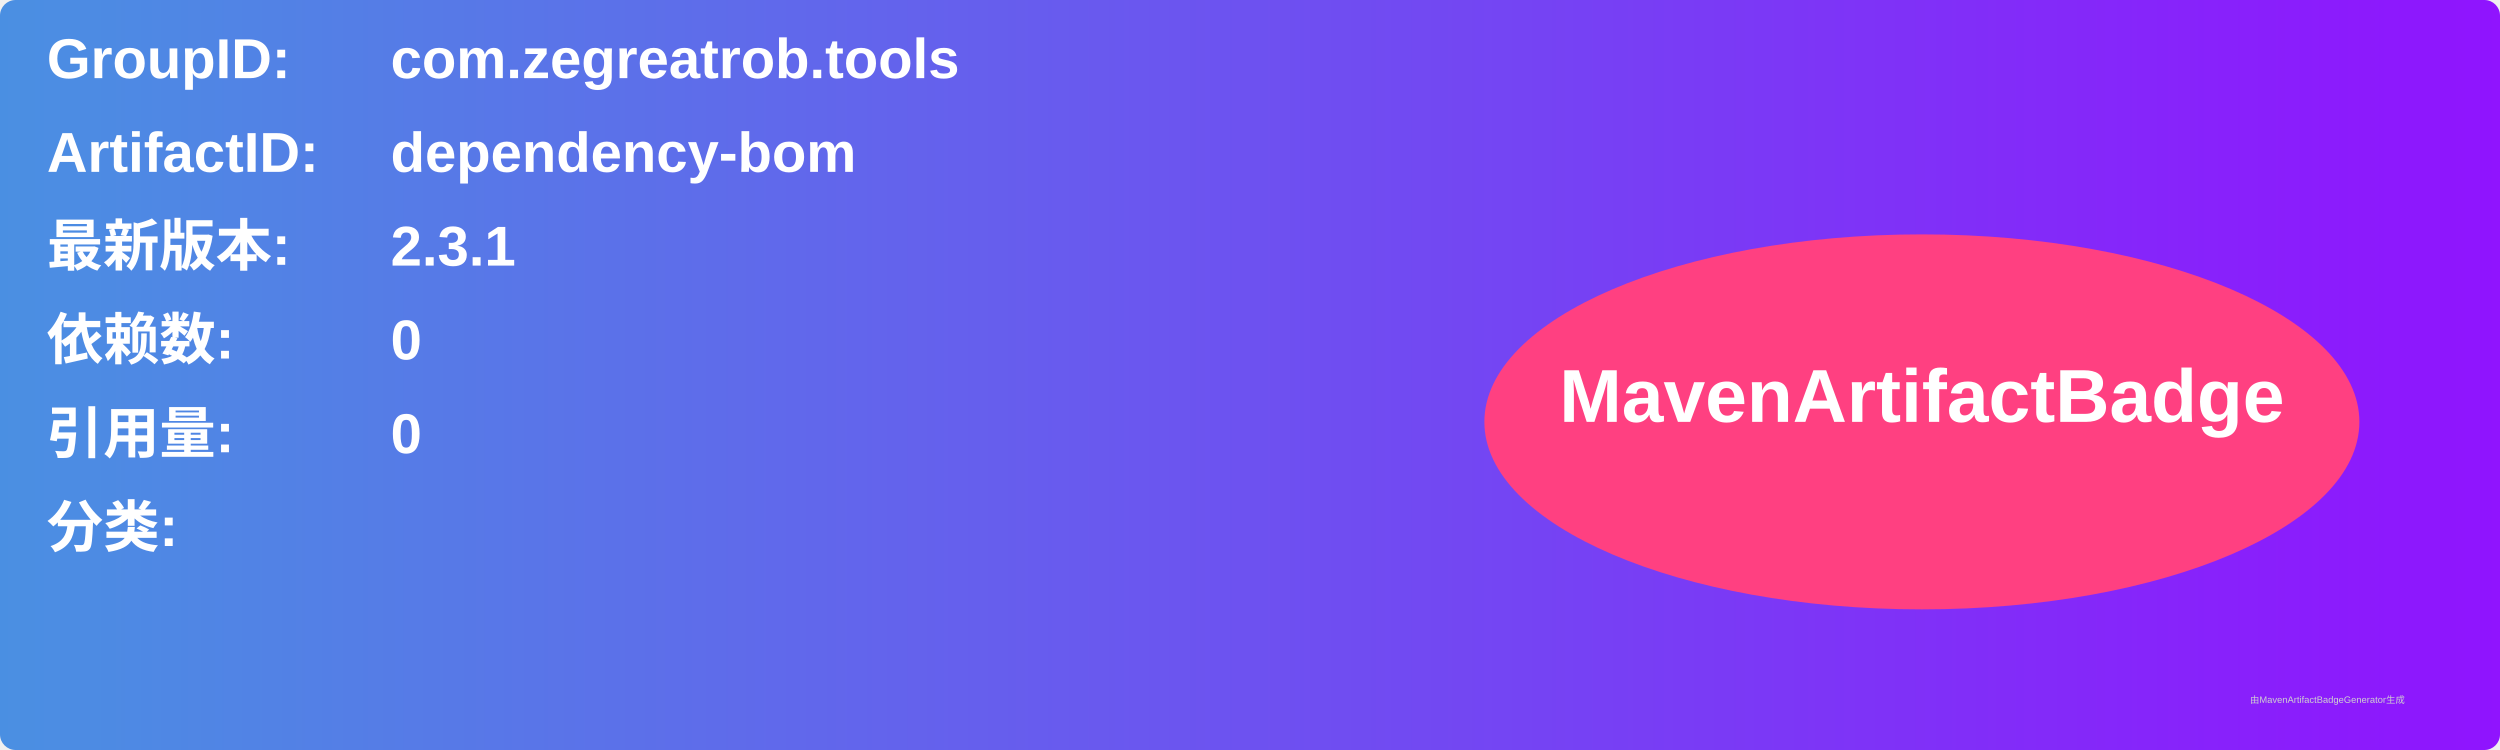
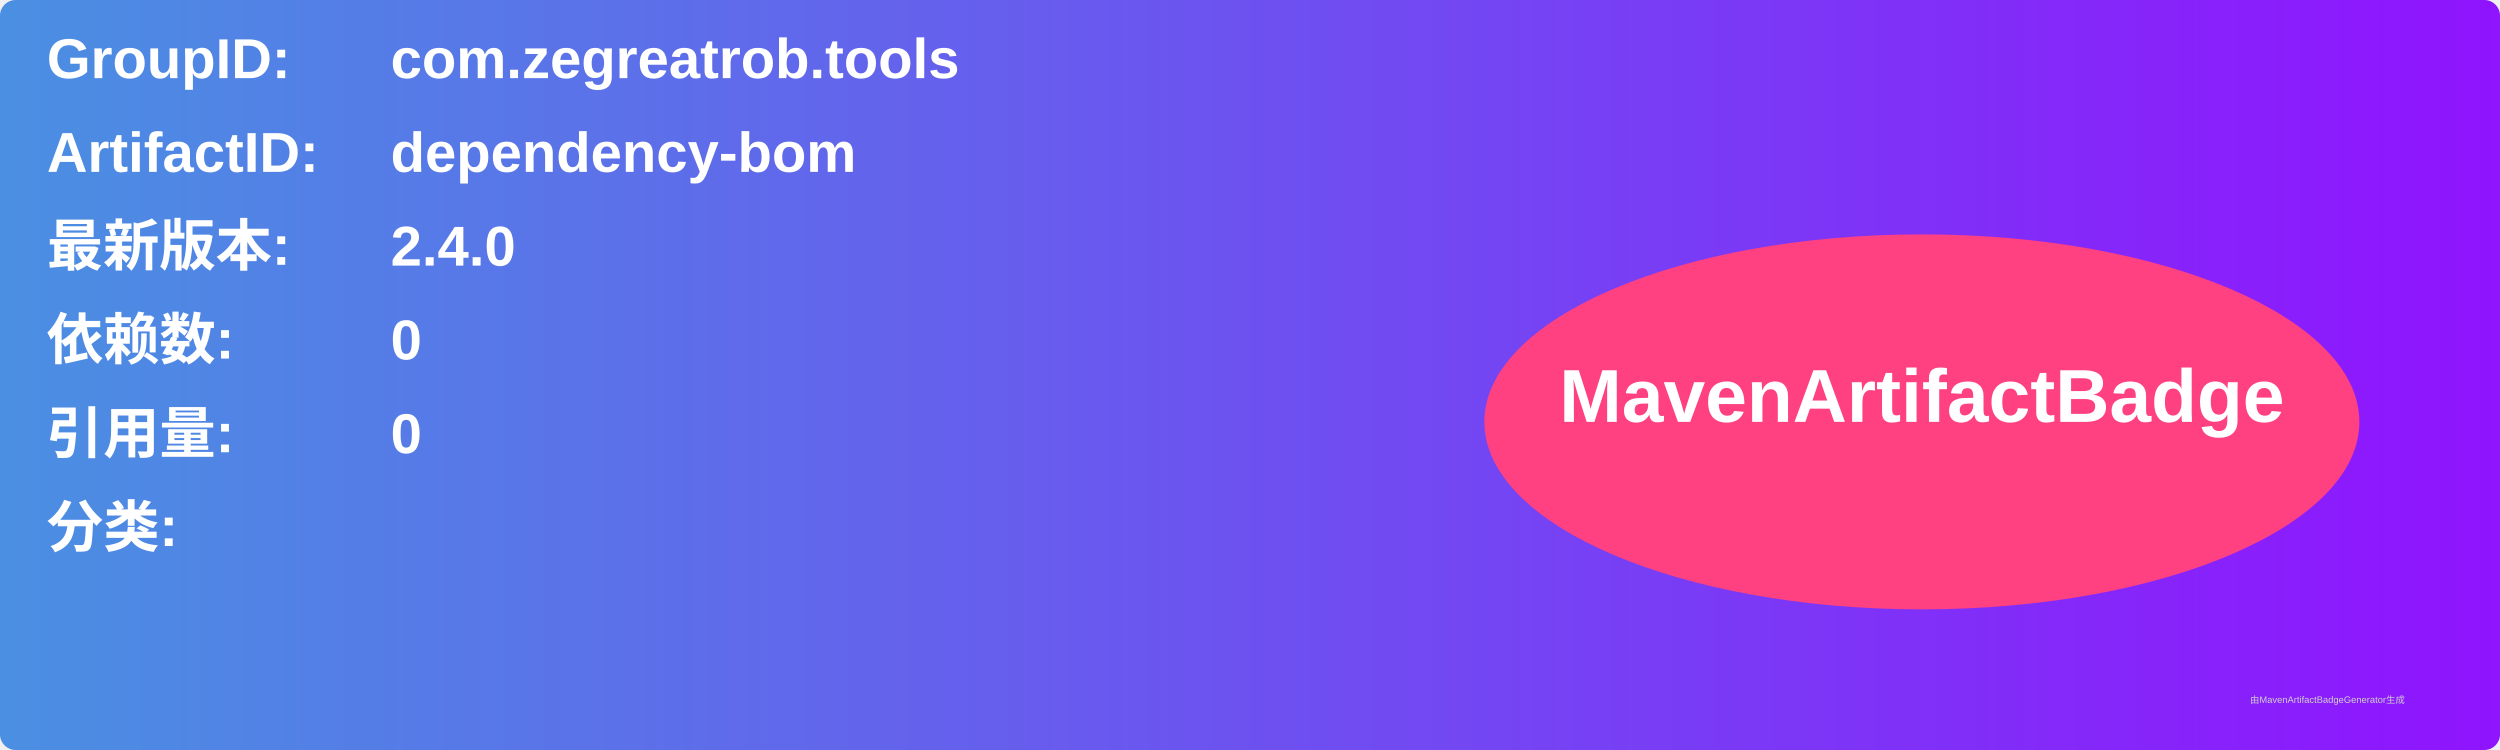
<svg xmlns="http://www.w3.org/2000/svg" width="800" height="240" viewBox="0 0 800 240">
  <linearGradient id="grad" x1="0%" y1="0%" x2="100%" y2="0%">
    <stop offset="0%" stop-color="#4a90e2" />
    <stop offset="100%" stop-color="#9013fe" />
  </linearGradient>
  <rect width="100%" height="100%" rx="5" ry="5" fill="url(#grad)" />
  <g transform="translate(15, 15)">
    <text x="0" y="10" font-family="Arial" font-size="18" fill="white" font-weight="bold" width="260">GroupID:</text>
    <text x="110" y="10" font-family="Arial" font-size="18" fill="white" font-weight="bold" width="460">com.zegreatrob.tools</text>
    <text x="0" y="40" font-family="Arial" font-size="18" fill="white" font-weight="bold" width="260">ArtifactID:</text>
    <text x="110" y="40" font-family="Arial" font-size="18" fill="white" font-weight="bold" width="460">dependency-bom</text>
    <text x="0" y="70" font-family="Arial" font-size="18" fill="white" font-weight="bold">最新版本:</text>
    <text x="110" y="70" font-family="Arial" font-size="18" fill="white" font-weight="bold">
-       <tspan font-weight="bold">2.3.1</tspan>
+       <tspan font-weight="bold">2.4.0</tspan>
    </text>
    <text x="0" y="100" font-family="Arial" font-size="18" fill="white" font-weight="bold">依赖数: </text>
    <text x="110" y="100" font-family="Arial" font-size="18" fill="white">
      <tspan font-weight="bold">0</tspan>
    </text>
    <text x="0" y="130" font-family="Arial" font-size="18" fill="white" font-weight="bold">引用量: </text>
    <text x="110" y="130" font-family="Arial" font-size="18" fill="white">
      <tspan font-weight="bold">0</tspan>
    </text>
    <text x="0" y="160" font-family="Arial" font-size="18" fill="white" font-weight="bold">分类:</text>
    <text x="10" y="190" font-family="Arial" font-size="10" fill="white">
      <tspan font-weight="bold" />
    </text>
    <ellipse cx="600" cy="120" rx="140" ry="60" fill="#ff4081" />
    <text x="600" y="120" text-anchor="middle" font-family="Arial" font-size="24" fill="white" font-weight="bold">MavenArtifactBadge</text>
  </g>
  <text x="720" y="225" font-family="Arial" font-size="3" fill="#d0d0d0">由MavenArtifactBadgeGenerator生成</text>
</svg>
